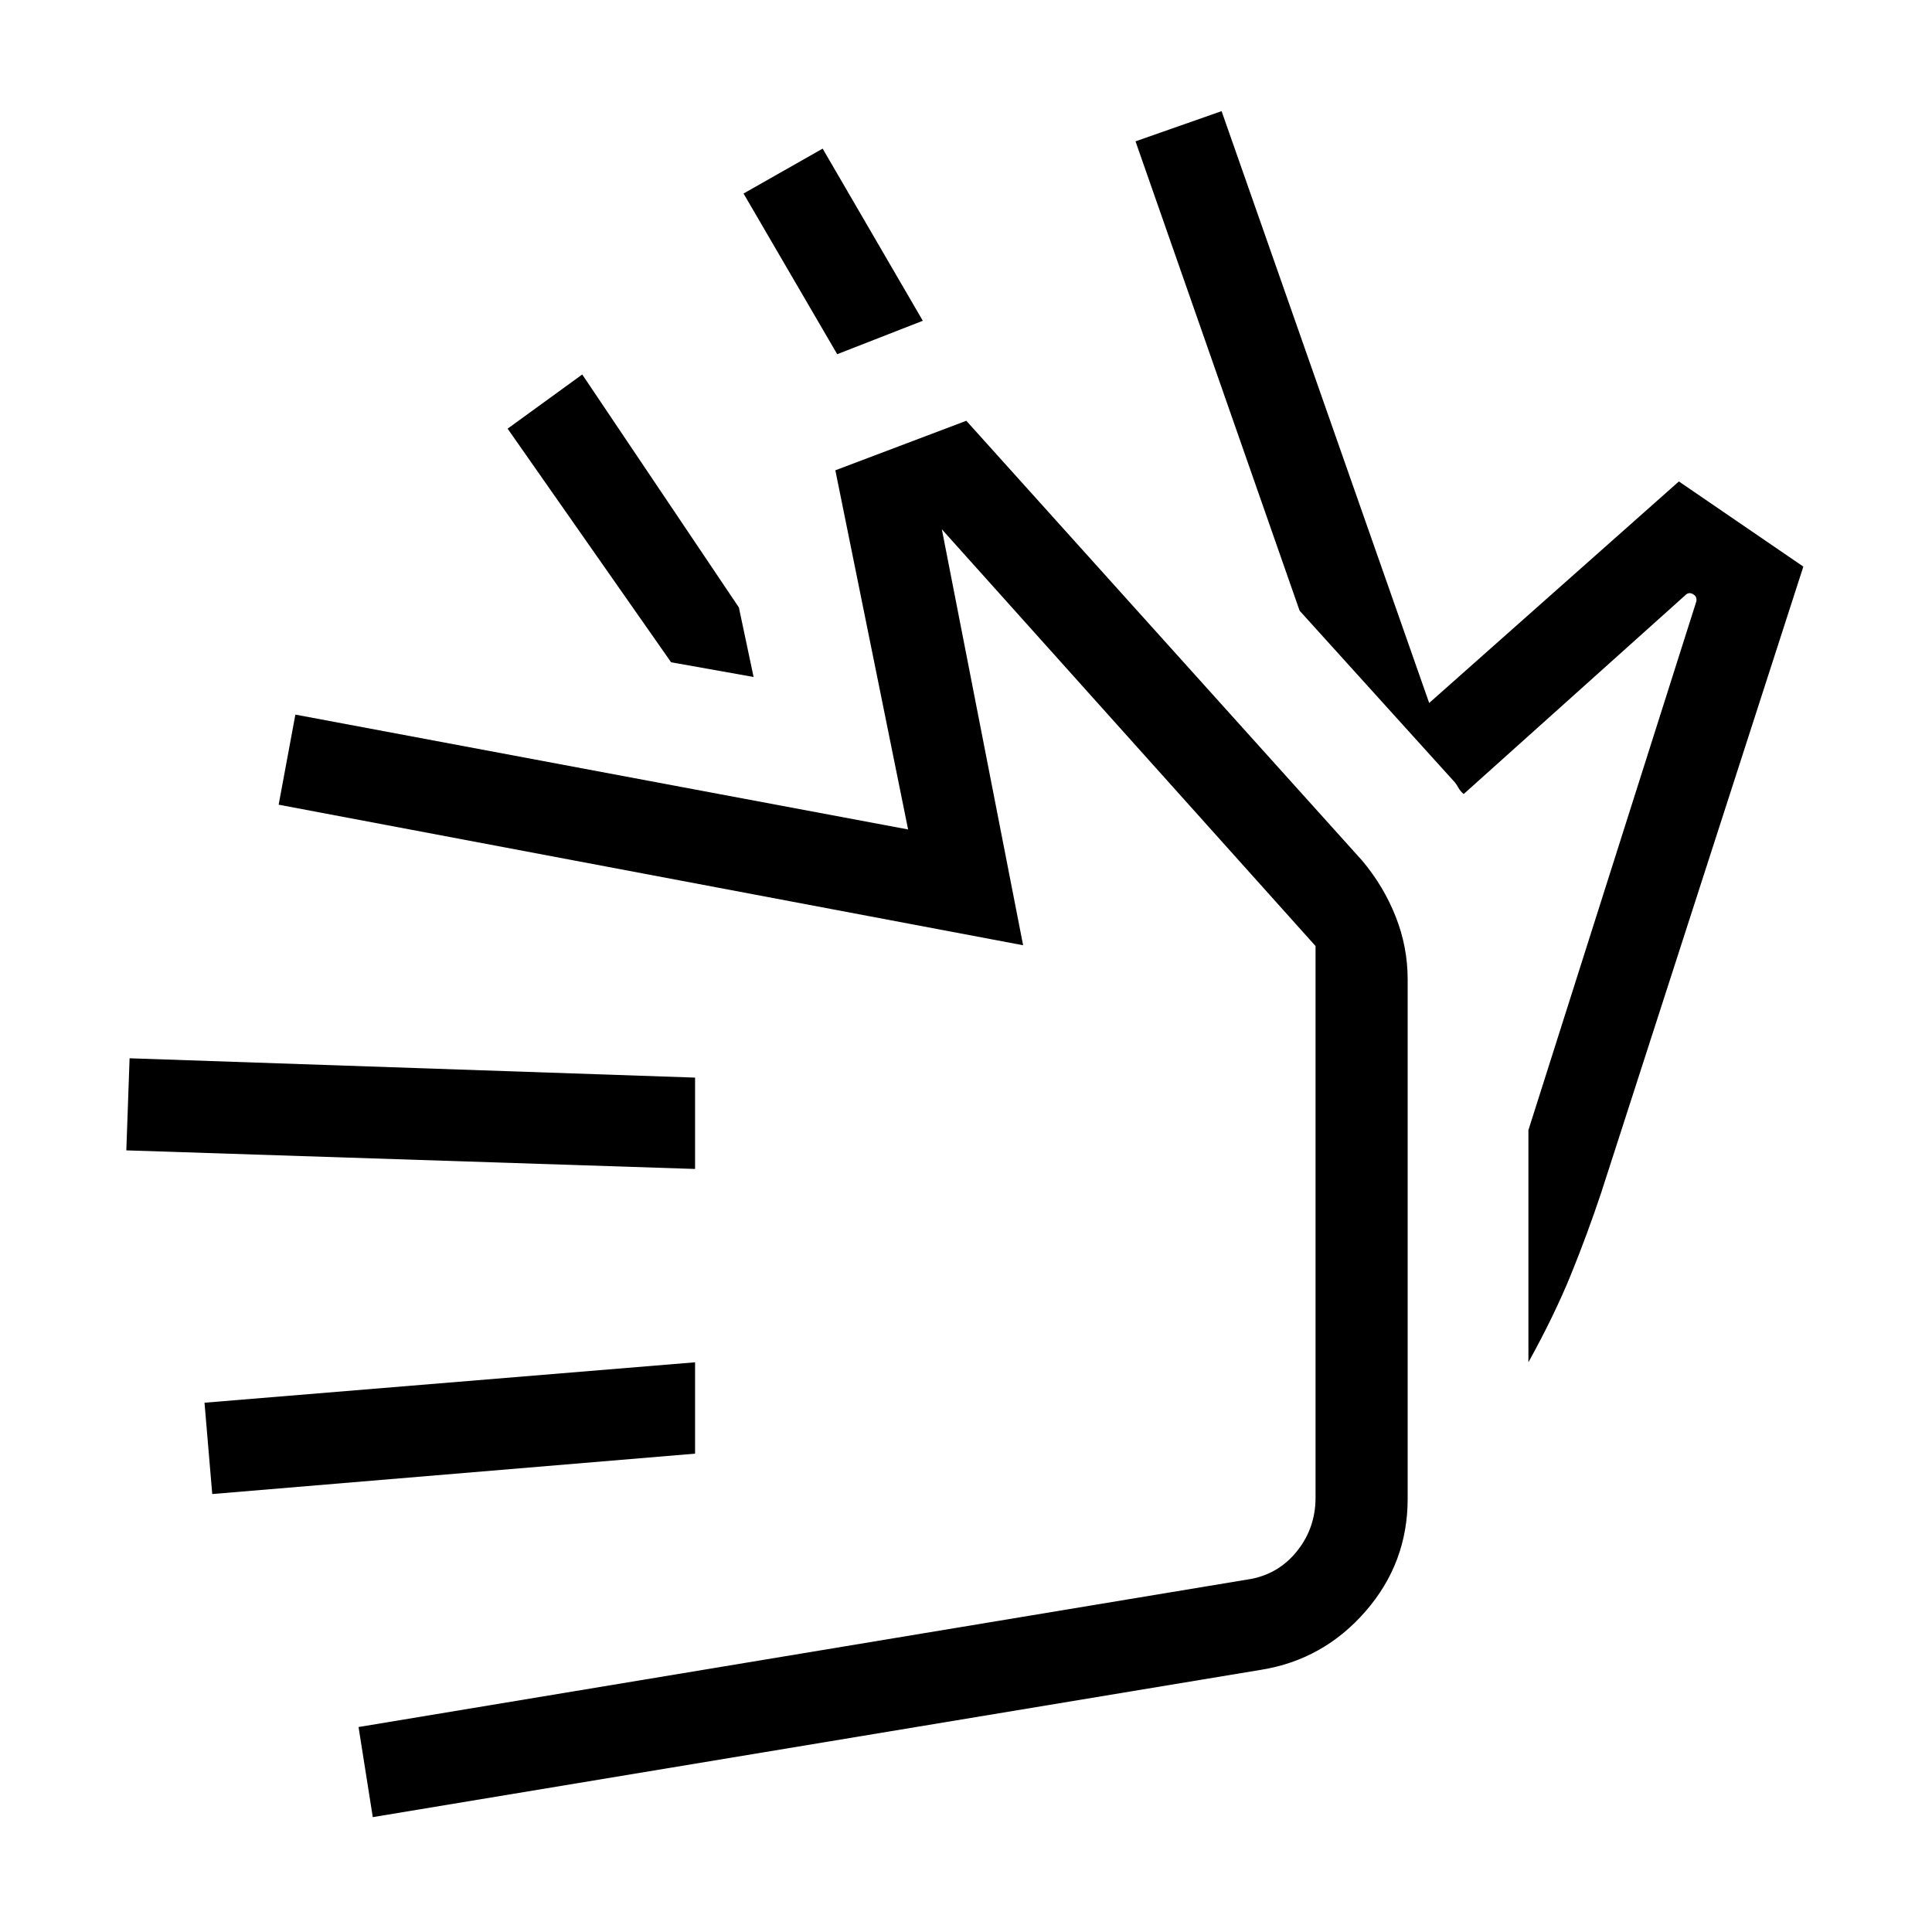
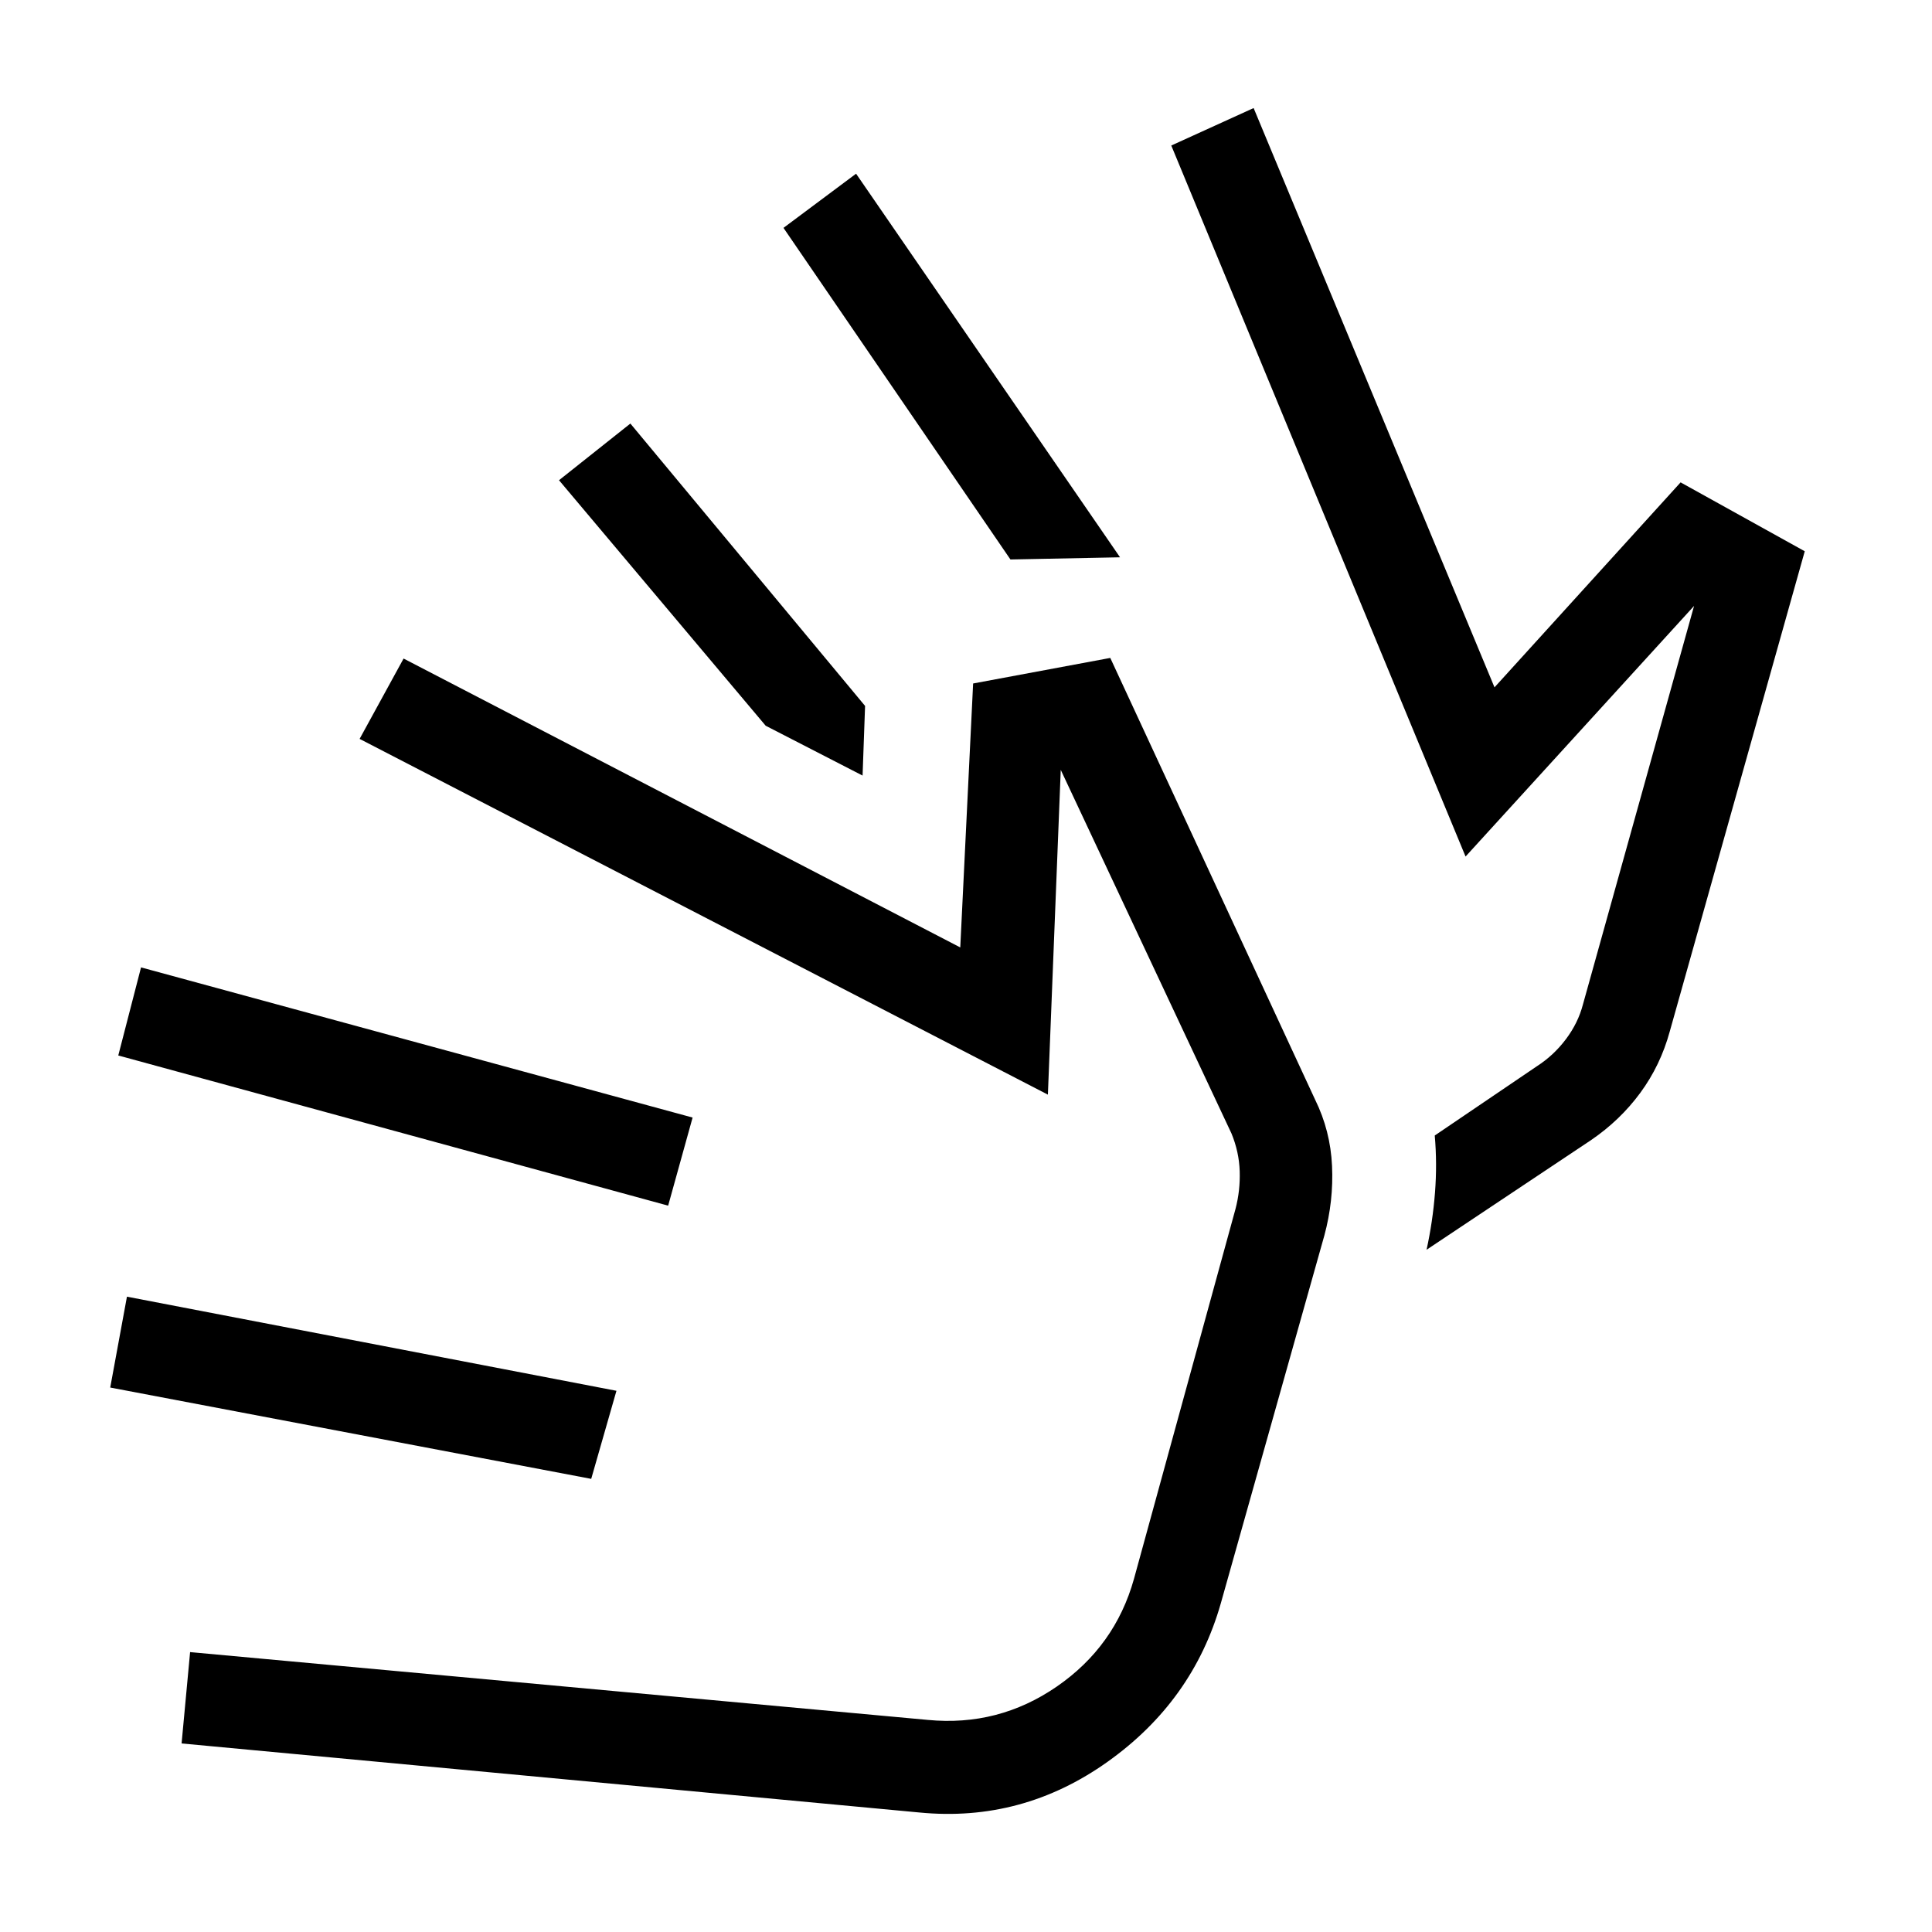
<svg xmlns="http://www.w3.org/2000/svg" width="48" height="48" viewBox="0 -960 960 960">
-   <path d="m645.77-656.54-81.54-233.23 42.77-15 103.15 294.08 124.08-110.08 61.84 42.31-100.46 311.15q-6.77 20.31-14.96 40.5-8.19 20.19-21.19 43.73v-118.46 3.08l83.46-262.77q.39-2.31-1.54-3.46-1.92-1.16-3.46 0l-110.61 99.23q-1.62-1.23-2.73-3.27-1.12-2.04-2.35-3.27l-76.46-84.54ZM416-784l-46.54-79.84 39.31-22.31 49.77 85.54L416-784Zm-41.54 160.39-41-7.31L252.23-747l37.08-26.92 77.84 115.77 7.31 34.54Zm252.31 493.3L185.23-57.08l-7.07-44.77 443.61-73.61q14.08-2.77 23-14.16 8.92-11.38 8.92-26.23v-274.07L468-697l40.38 206.69-369.92-69.84 8.31-44.77 304.46 57.07-36.15-178.46 65.07-24.61 196.69 218.54q10.62 12.61 16.62 27.73 6 15.11 6 31.34v258.08q0 31.84-20.92 55.88-20.93 24.04-51.77 29.04ZM345.38-237.69l-239.92 20.07-3.84-45.38 243.76-20.08v45.39Zm0-141.46-282.61-9.24 1.62-45.76 280.99 9.61v45.39Zm153.85 26.76Z" />
+   <path d="m293.77-225.16-239-45.38 8.31-45.15 243.23 46.77-12.54 43.76ZM332-360.92 58.77-435.54l11.31-43.77 274.07 74.62L332-360.92ZM456.77-59.39 90.23-93.69l4.23-45.39L461-105.39q35.15 3.39 64.12-16.57 28.96-19.96 38.34-53.5l50.46-183.85q2.39-9.15 2.08-18.73-.31-9.58-4.08-18.73l-84.84-180.69-6.39 161.38-342-176.77 21.85-39.92 276.61 143.54 6.39-131.15 68.15-12.7 101.77 219.46q7.62 15.47 8.42 32.93.81 17.46-3.8 34.54l-51.47 182.84q-13.84 48.54-56.26 78.73-42.43 30.19-93.58 25.19Zm-76.31-540L277.77-721.38l35.46-28.16 116.62 140.31-1.24 34.61-48.15-24.77ZM502.08-682 389.31-846.77l36.07-26.92 131.16 190.61-54.46 1.08Zm206.77 343q3.07-14 4.19-28.39 1.11-14.38-.12-28.38l50.69-34.38q8.39-5.39 14.47-13.47 6.07-8.07 8.46-17.23l55.23-198.07-113.54 124.53L582-887.69l40.92-18.62 119.69 287.85 92.47-101.85 61.69 34.23-67.08 238.62q-4.61 16.84-14.65 30.5-10.04 13.65-24.5 23.5L708.85-339Zm-267.47 40.23Zm286.85-235.62Z" />
</svg>
